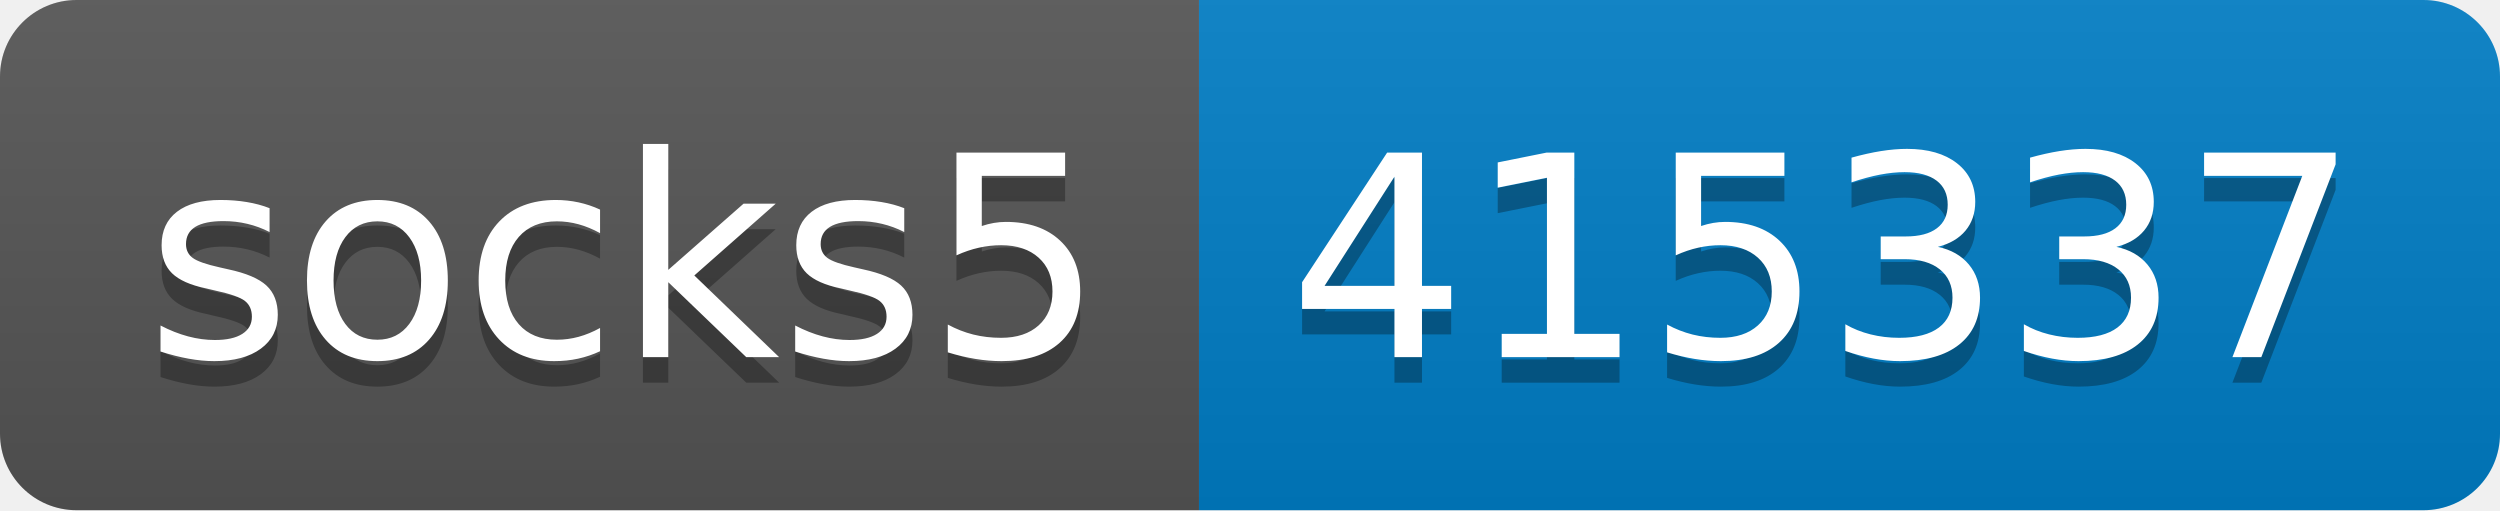
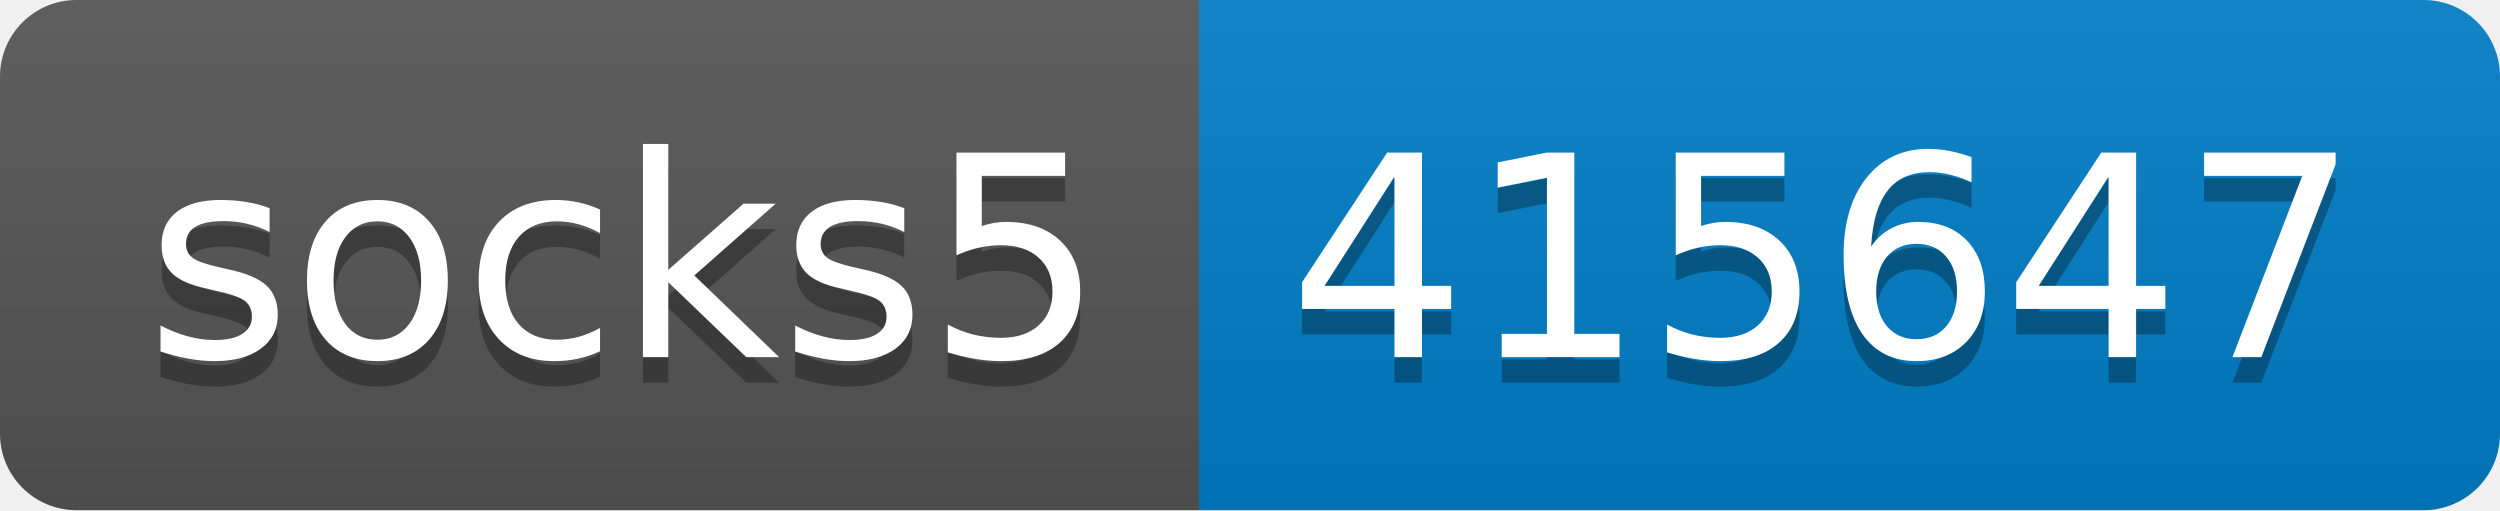
- <svg xmlns="http://www.w3.org/2000/svg" width="98" height="20" role="img" aria-label="socks5: 415337">
+ <svg xmlns="http://www.w3.org/2000/svg" width="98" height="20" role="img" aria-label="socks5: 415647">
  <linearGradient id="s" x2="0" y2="100%">
    <stop offset="0" stop-color="#bbb" stop-opacity=".1" />
    <stop offset="1" stop-opacity=".1" />
  </linearGradient>
  <clipPath id="r">
    <rect width="98" height="20" rx="3" fill="#fff" />
  </clipPath>
  <g clip-path="url(#r)">
    <rect width="47" height="20" fill="#555" />
    <rect x="47" width="51" height="20" fill="#007ec6" />
    <rect width="98" height="20" fill="url(#s)" />
  </g>
  <g fill="#fff" text-anchor="middle" font-family="Verdana,Geneva,DejaVu Sans,sans-serif" text-rendering="geometricPrecision" font-size="110">
    <text aria-hidden="true" x="245" y="150" fill="#010101" fill-opacity=".3" transform="scale(.1)" textLength="370">socks5</text>
    <text x="245" y="140" transform="scale(.1)" fill="#fff" textLength="370">socks5</text>
-     <text aria-hidden="true" x="715" y="150" fill="#010101" fill-opacity=".3" transform="scale(.1)" textLength="410">415337</text>
-     <text x="715" y="140" transform="scale(.1)" fill="#fff" textLength="410">415337</text>
+     <text aria-hidden="true" x="715" y="150" fill="#010101" fill-opacity=".3" transform="scale(.1)" textLength="410">415647</text>
+     <text x="715" y="140" transform="scale(.1)" fill="#fff" textLength="410">415647</text>
  </g>
</svg>
